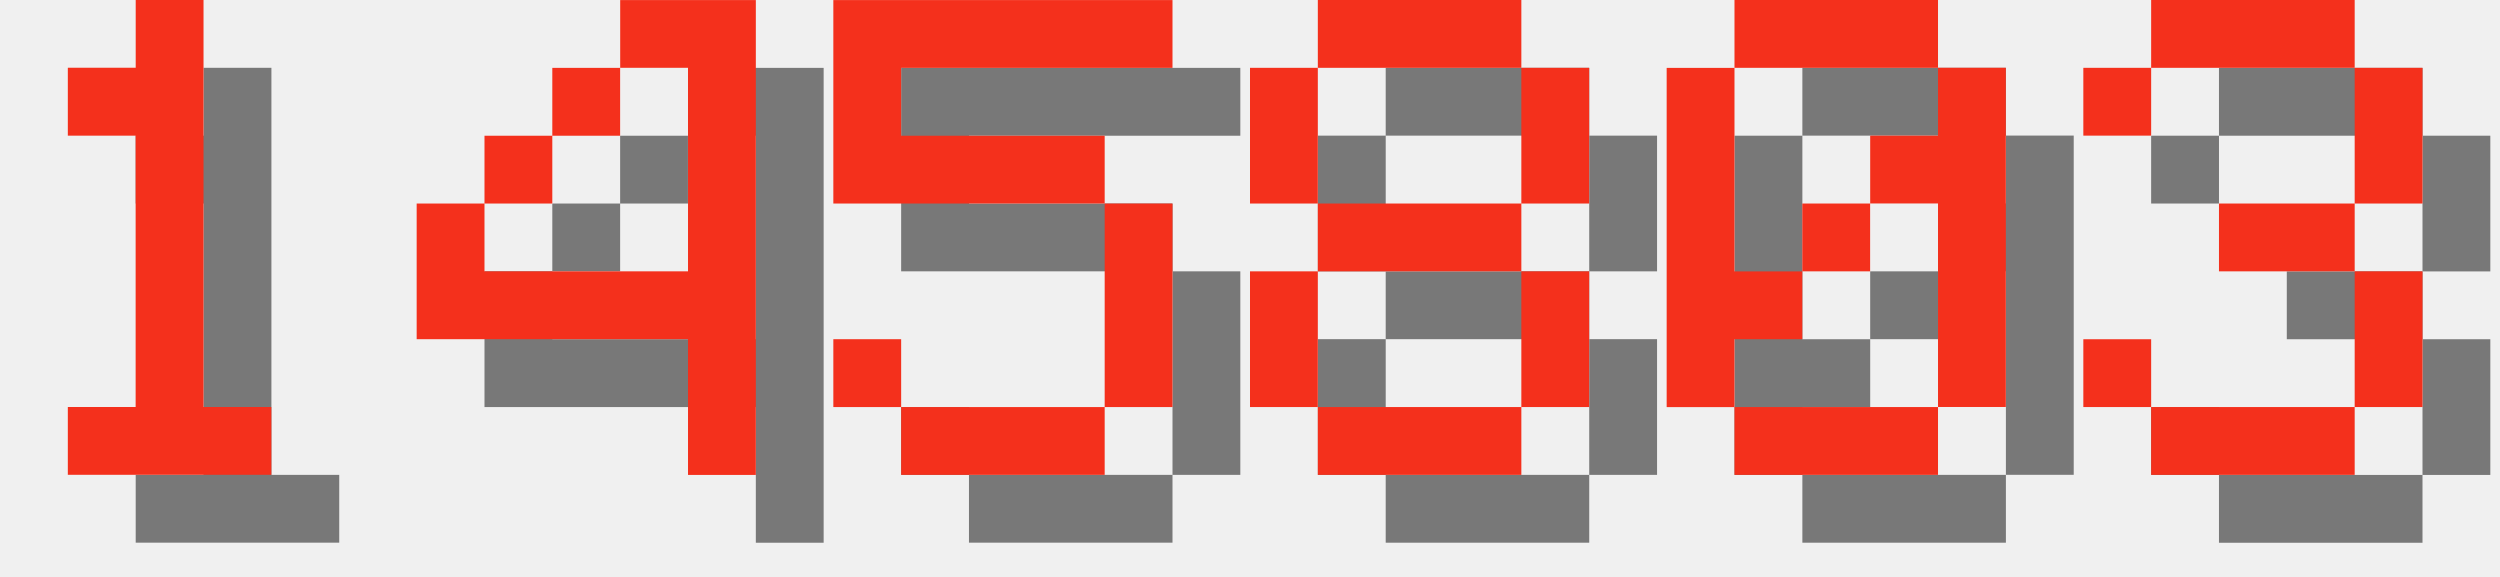
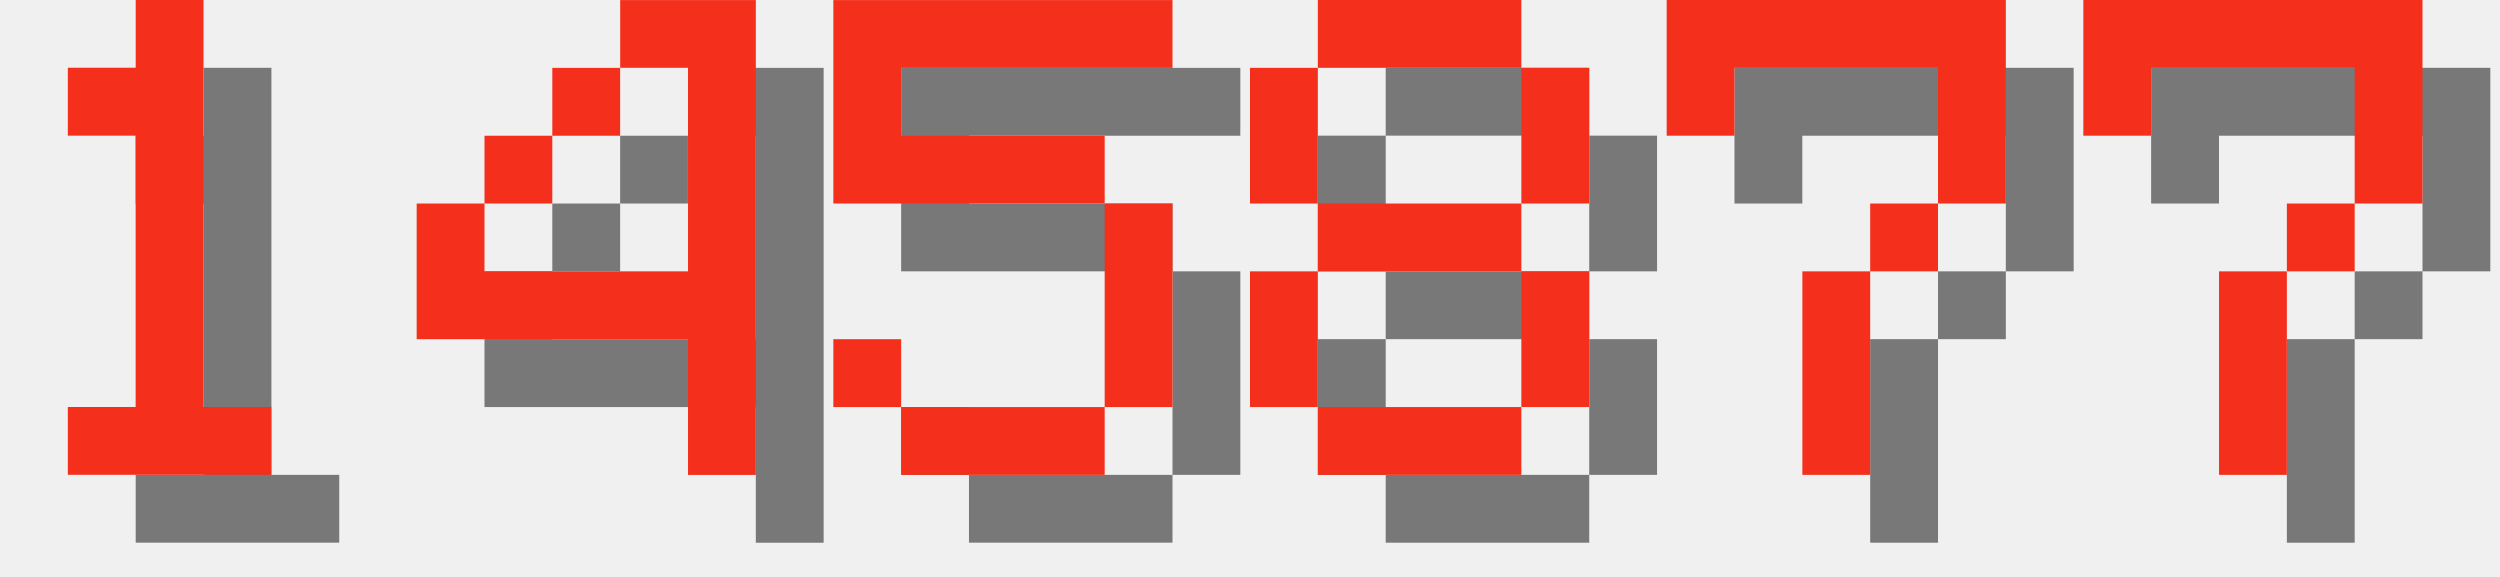
<svg xmlns="http://www.w3.org/2000/svg" version="1.1" width="156.0" height="36">
  <style>
        .text-foreground {
            fill: #F4301C;
        }
        .text-shadow {
            fill: #000000;
            fill-opacity: 0.5;
        }
    </style>
  <g class="digit" id="digit_1" transform="translate(0.0, 0), scale(4)">
    <path id="digit_1_shadow" class="text-shadow" d="m2.117 2.117v1.058h1.058v4.233h-1.058v1.058h3.175v-1.058h-1.058v-6.35h-1.058v1.058h-1.058z" fill-opacity=".5" style="paint-order:stroke fill markers" />
    <path id="digit_1_fg" class="text-foreground" d="m1.058 1.058v1.058h1.058v4.233h-1.058v1.058h3.175v-1.058h-1.058v-6.35h-1.058v1.058h-1.058z" fill="#fff" style="paint-order:stroke fill markers" />
  </g>
  <g class="digit" id="digit_4" transform="translate(26.0, 0), scale(4)">
    <path id="digit_4_shadow" class="text-shadow" d="m4.233 1.058v1.058h1.058v3.175h-3.175v-1.058h-1.058v2.117h4.233v2.117h1.058v-7.408h-2.117zm-2.117 3.175h1.058v-1.058h-1.058v1.058zm1.058-1.058h1.058v-1.058h-1.058v1.058z" fill-opacity=".5" style="paint-order:stroke fill markers" />
    <path id="digit_4_fg" class="text-foreground" d="m3.175 0v1.058h1.058v3.175h-3.175v-1.058h-1.058v2.117h4.233v2.117h1.058v-7.408h-2.117zm-2.117 3.175h1.058v-1.058h-1.058v1.058zm1.058-1.058h1.058v-1.058h-1.058v1.058z" fill="#fff" style="paint-order:stroke fill markers" />
  </g>
  <g class="digit" id="digit_5" transform="translate(52.0, 0), scale(4)">
    <path id="digit_5_shadow" class="text-shadow" d="m1.058 1.058v3.175h4.233v3.175h-3.175v-1.058h-1.058v1.058h1.058v1.058h3.175v-1.058h1.058v-3.175h-1.058v-1.058h-3.175v-1.058h4.233v-1.058h-5.292z" fill-opacity=".5" style="paint-order:stroke fill markers" />
    <path id="digit_5_fg" class="text-foreground" d="m0 0v3.175h4.233v3.175h-3.175v-1.058h-1.058v1.058h1.058v1.058h3.175v-1.058h1.058v-3.175h-1.058v-1.058h-3.175v-1.058h4.233v-1.058h-5.292z" fill="#fff" style="paint-order:stroke fill markers" />
  </g>
  <g class="digit" id="digit_8" transform="translate(78.0, 0), scale(4)">
    <path id="digit_8_shadow" class="text-shadow" d="m2.117 1.058v1.058h3.175v-1.058h-3.175zm3.175 1.058v2.117h1.058v-2.117h-1.058zm0 2.117h-3.175v1.058h3.175v-1.058zm0 1.058v2.117h1.058v-2.117h-1.058zm0 2.117h-3.175v1.058h3.175v-1.058zm-3.175 0v-2.117h-1.058v2.117h1.058zm0-3.175v-2.117h-1.058v2.117h1.058z" fill-opacity=".5" style="paint-order:stroke fill markers" />
    <path id="digit_8_fg" class="text-foreground" d="m1.058 0v1.058h3.175v-1.058h-3.175zm3.175 1.058v2.117h1.058v-2.117h-1.058zm0 2.117h-3.175v1.058h3.175v-1.058zm0 1.058v2.117h1.058v-2.117h-1.058zm0 2.117h-3.175v1.058h3.175v-1.058zm-3.175 0v-2.117h-1.058v2.117h1.058zm0-3.175v-2.117h-1.058v2.117h1.058z" fill="#fff" style="paint-order:stroke fill markers" />
  </g>
-   <g class="digit" id="digit_0" transform="translate(104.0, 0), scale(4)">
-     <path id="digit_0_shadow" class="text-shadow" d="m2.117 1.058v1.058h3.175v-1.058h-3.175zm3.175 1.058v1.058h-1.058v1.058h1.058v3.175h1.058v-5.292h-1.058zm0 5.292h-3.175v1.058h3.175v-1.058zm-3.175 0v-1.058h1.058v-1.058h-1.058v-3.175h-1.058v5.292h1.058zm1.058-2.117h1.058v-1.058h-1.058v1.058z" fill-opacity=".5" style="paint-order:stroke fill markers" />
-     <path id="digit_0_fg" class="text-foreground" d="m1.058 0v1.058h3.175v-1.058h-3.175zm3.175 1.058v1.058h-1.058v1.058h1.058v3.175h1.058v-5.292h-1.058zm0 5.292h-3.175v1.058h3.175v-1.058zm-3.175 0v-1.058h1.058v-1.058h-1.058v-3.175h-1.058v5.292h1.058zm1.058-2.117h1.058v-1.058h-1.058v1.058z" fill="#fff" style="paint-order:stroke fill markers" />
+   <g class="digit" id="digit_7" transform="translate(104.0, 0), scale(4)">
+     <path id="digit_7_shadow" class="text-shadow" d="m1.058 1.058 2e-6 2.117h1.058v-1.058h3.175v1.058l2e-7 1.058h-1.058v1.058h-1.058l4e-7 3.175 1.058 1e-7v-3.175h1.058v-1.058h1.058l5e-7 -1.058v-2.117z" fill-opacity=".5" style="paint-order:stroke fill markers" />
+     <path id="digit_7_fg" class="text-foreground" d="m0 0 2e-6 2.117h1.058v-1.058h3.175v1.058l2e-7 1.058h-1.058v1.058h-1.058l4e-7 3.175 1.058 1e-7v-3.175h1.058v-1.058h1.058l5e-7 -1.058v-2.117z" fill="#fff" style="paint-order:stroke fill markers" />
  </g>
-   <g class="digit" id="digit_3" transform="translate(130.0, 0), scale(4)">
-     <path id="digit_3_shadow" class="text-shadow" d="m1.058 2.117v1.058h1.058v-1.058h3.175v2.117h-2.117v1.058h2.117v2.117h-3.175v-1.058h-1.058v1.058h1.058v1.058h3.175v-1.058h1.058v-2.117h-1.058v-1.058h1.058v-2.117h-1.058v-1.058h-3.175v1.058h-1.058z" fill-opacity=".5" style="paint-order:stroke fill markers" />
-     <path id="digit_3_fg" class="text-foreground" d="m0 1.058v1.058h1.058v-1.058h3.175v2.117h-2.117v1.058h2.117v2.117h-3.175v-1.058h-1.058v1.058h1.058v1.058h3.175v-1.058h1.058v-2.117h-1.058v-1.058h1.058v-2.117h-1.058v-1.058h-3.175v1.058h-1.058z" fill="#fff" style="paint-order:stroke fill markers" />
+   <g class="digit" id="digit_7" transform="translate(130.0, 0), scale(4)">
+     <path id="digit_7_shadow" class="text-shadow" d="m1.058 1.058 2e-6 2.117h1.058v-1.058h3.175v1.058l2e-7 1.058h-1.058v1.058h-1.058l4e-7 3.175 1.058 1e-7v-3.175h1.058v-1.058h1.058l5e-7 -1.058v-2.117z" fill-opacity=".5" style="paint-order:stroke fill markers" />
+     <path id="digit_7_fg" class="text-foreground" d="m0 0 2e-6 2.117h1.058v-1.058h3.175v1.058l2e-7 1.058h-1.058v1.058h-1.058l4e-7 3.175 1.058 1e-7v-3.175h1.058v-1.058h1.058l5e-7 -1.058v-2.117z" fill="#fff" style="paint-order:stroke fill markers" />
  </g>
</svg>
